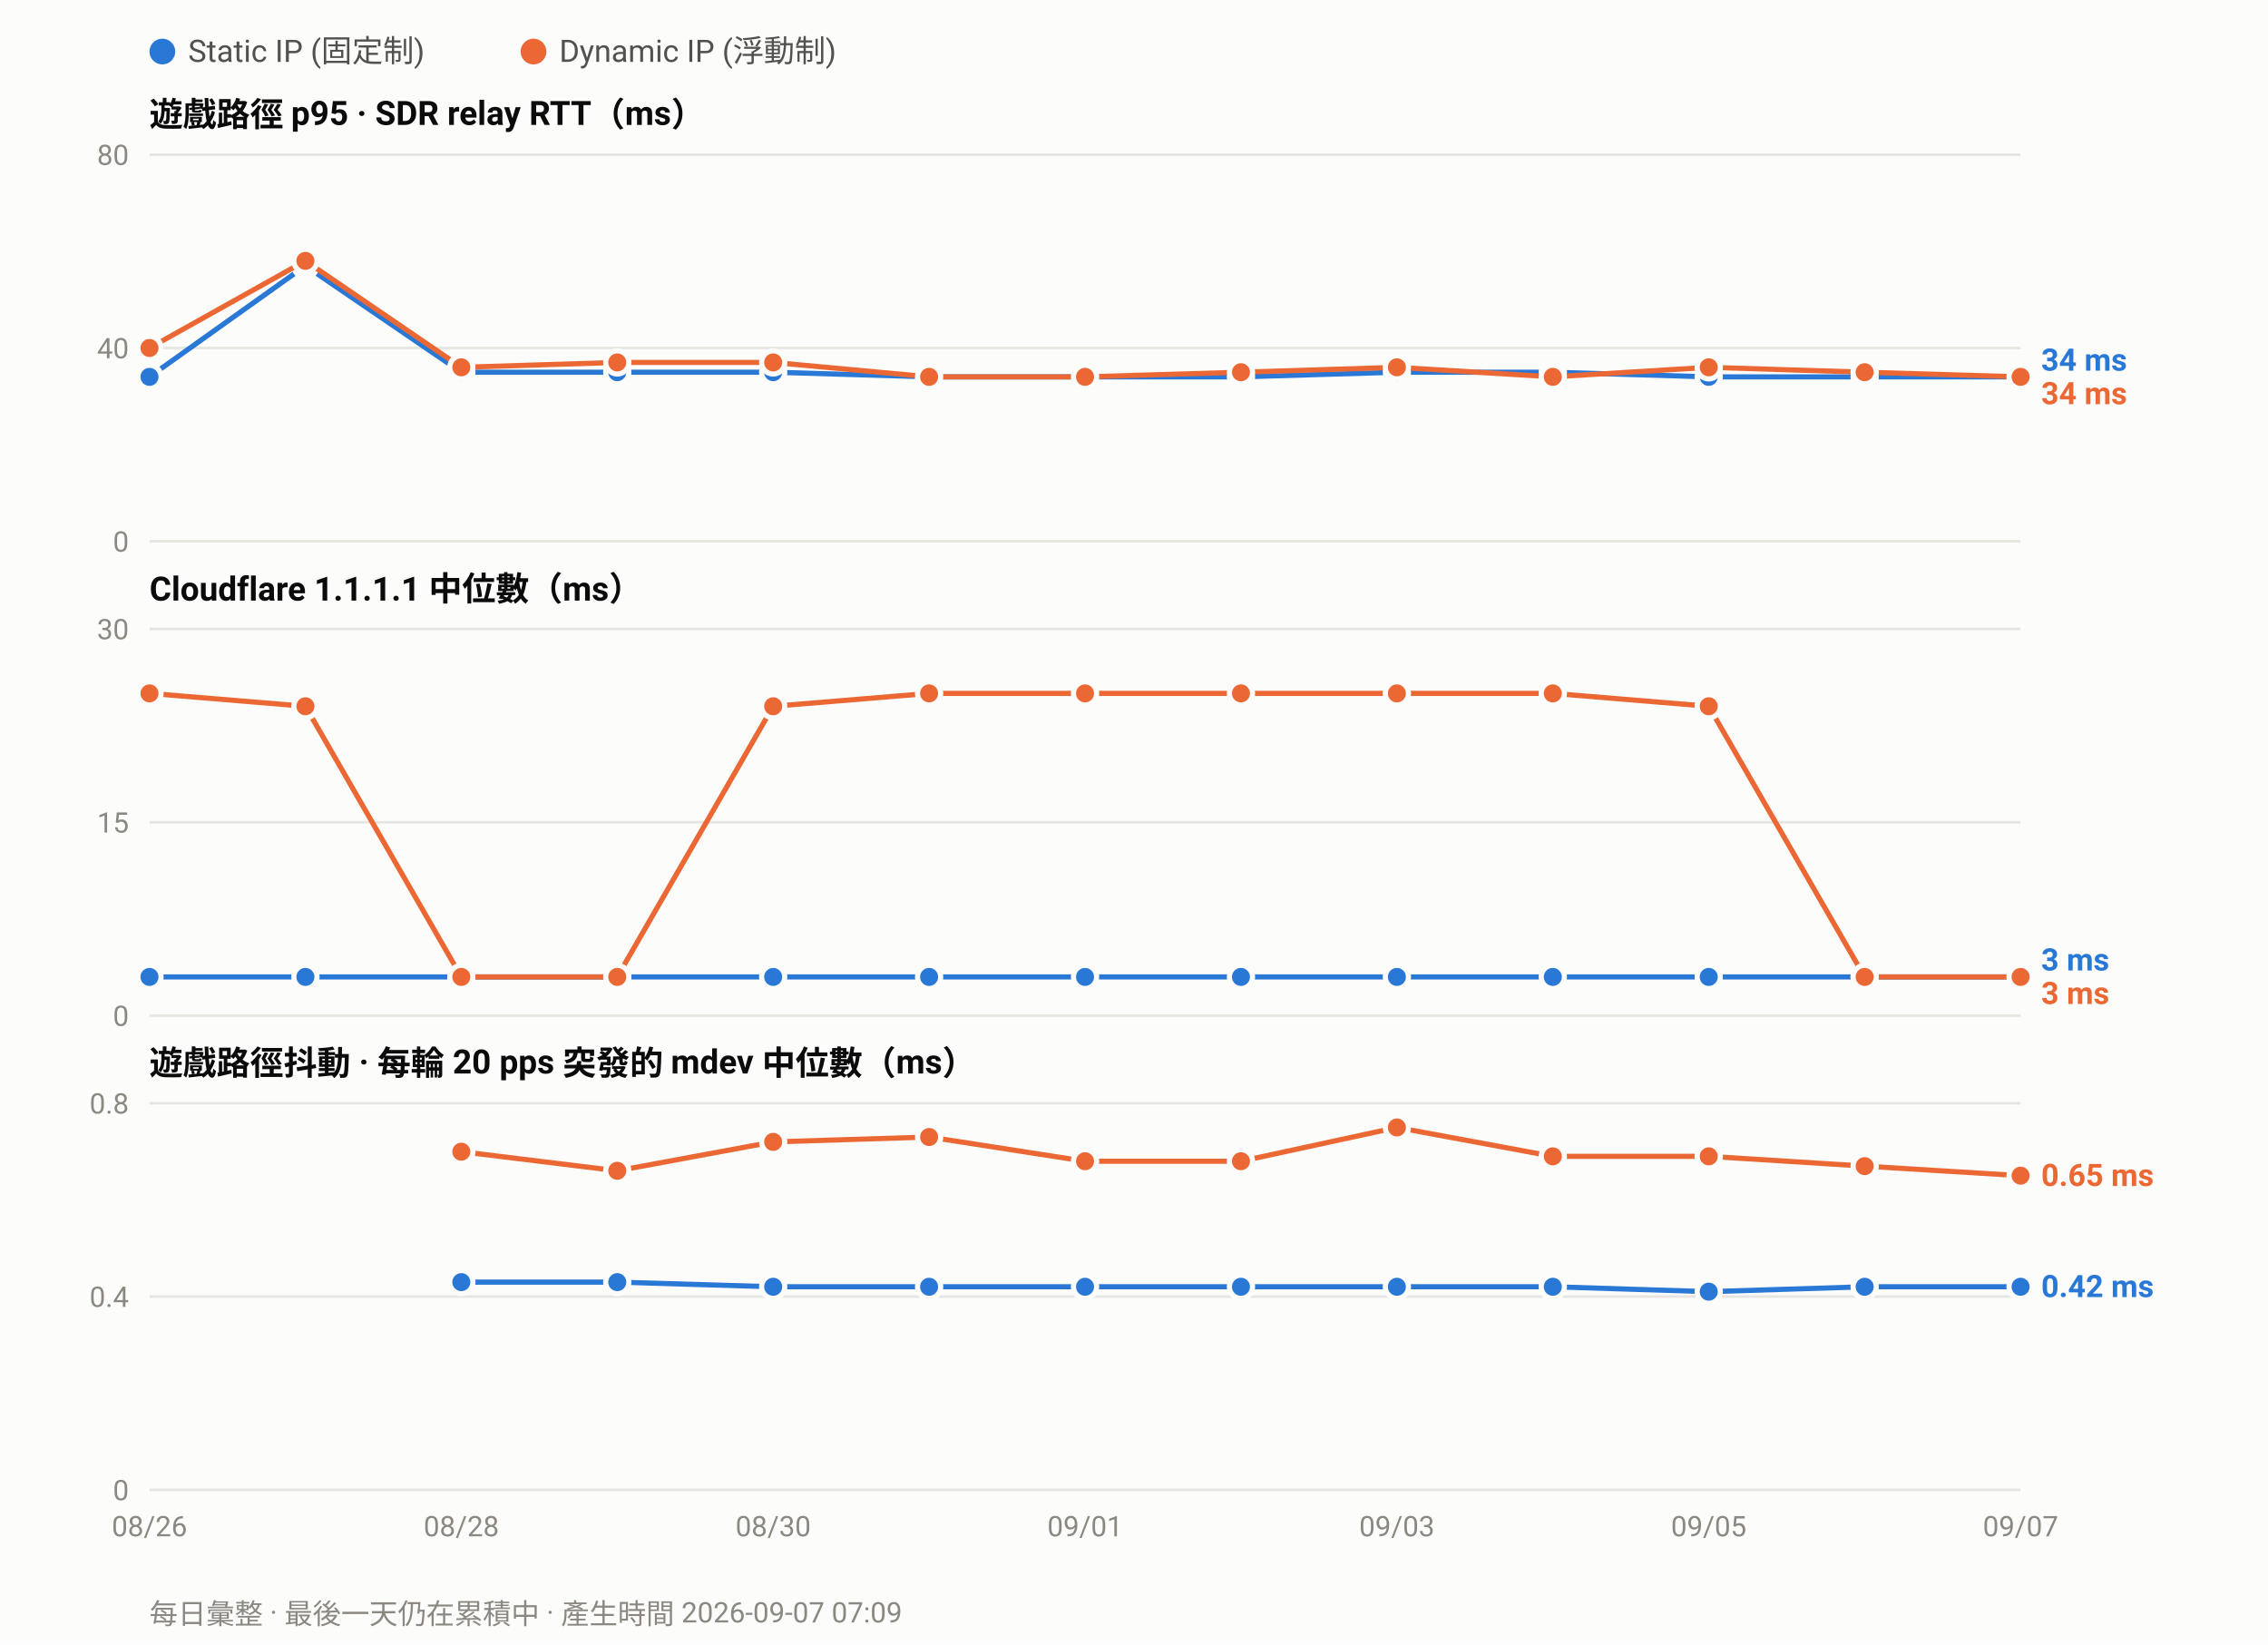
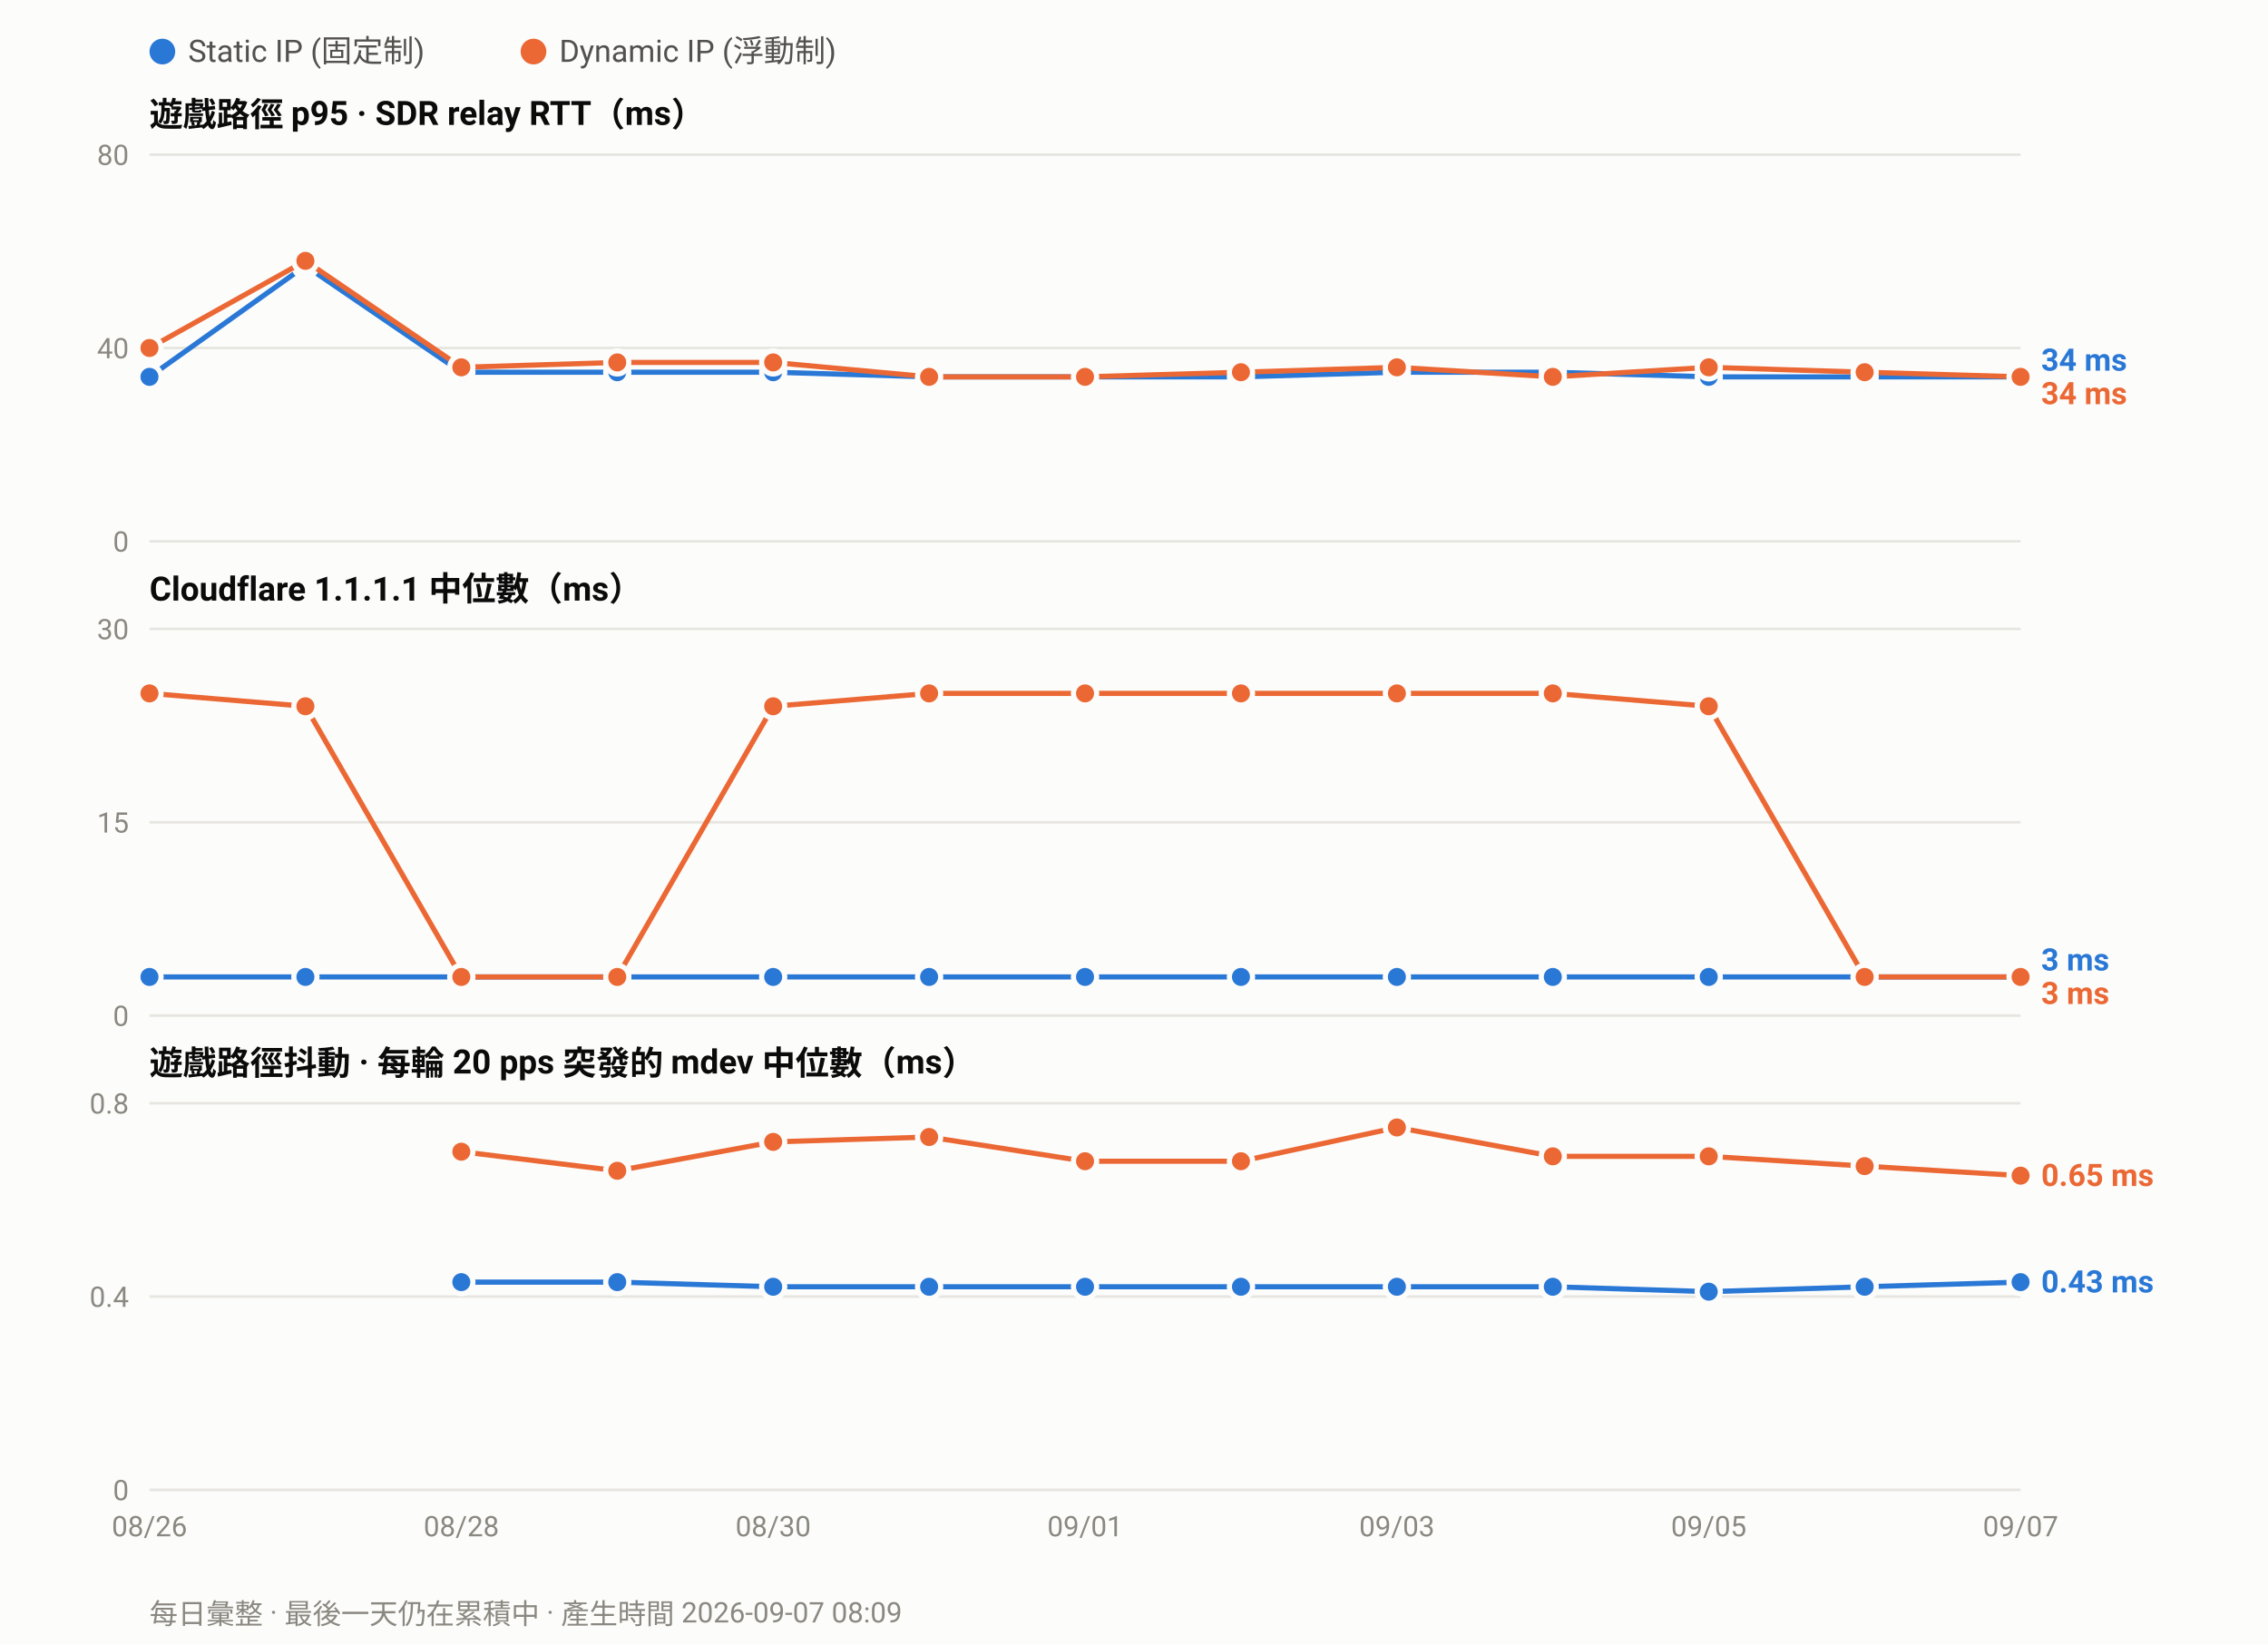
<svg xmlns="http://www.w3.org/2000/svg" width="880" height="638" viewBox="0 0 880 638" font-family="ui-sans-serif,-apple-system,Segoe UI,Roboto,Helvetica,Arial,sans-serif">
  <rect width="880" height="638" fill="#fcfcfb" />
  <circle cx="63.0" cy="20" r="5" fill="#2a78d6" />
  <text x="73.0" y="24" font-size="12" fill="#52514e">Static IP (固定制)</text>
  <circle cx="207.0" cy="20" r="5" fill="#eb6834" />
  <text x="217.0" y="24" font-size="12" fill="#52514e">Dynamic IP (浮動制)</text>
  <text x="58" y="49.0" font-size="13" font-weight="600" fill="#0b0b0b">遊戲路徑 p95 · SDR relay RTT（ms）</text>
  <line x1="58" y1="210.0" x2="784.0" y2="210.0" stroke="#e6e5e0" stroke-width="1" />
  <text x="50" y="214.0" font-size="11" text-anchor="end" fill="#8a8880">0</text>
  <line x1="58" y1="135.0" x2="784.0" y2="135.0" stroke="#e6e5e0" stroke-width="1" />
  <text x="50" y="139.0" font-size="11" text-anchor="end" fill="#8a8880">40</text>
  <line x1="58" y1="60.0" x2="784.0" y2="60.0" stroke="#e6e5e0" stroke-width="1" />
  <text x="50" y="64.0" font-size="11" text-anchor="end" fill="#8a8880">80</text>
  <polyline fill="none" stroke="#2a78d6" stroke-width="2" stroke-linejoin="round" points="58.0,146.2 118.5,103.1 179.0,144.4 239.5,144.4 300.0,144.4 360.5,146.2 421.0,146.2 481.5,146.2 542.0,144.4 602.5,144.4 663.0,146.2 723.5,146.2 784.0,146.2" />
  <circle cx="58.0" cy="146.2" r="4.5" fill="#2a78d6" stroke="#fcfcfb" stroke-width="2" />
  <circle cx="118.5" cy="103.1" r="4.5" fill="#2a78d6" stroke="#fcfcfb" stroke-width="2" />
  <circle cx="179.0" cy="144.4" r="4.5" fill="#2a78d6" stroke="#fcfcfb" stroke-width="2" />
  <circle cx="239.5" cy="144.4" r="4.5" fill="#2a78d6" stroke="#fcfcfb" stroke-width="2" />
  <circle cx="300.0" cy="144.4" r="4.5" fill="#2a78d6" stroke="#fcfcfb" stroke-width="2" />
  <circle cx="360.5" cy="146.2" r="4.5" fill="#2a78d6" stroke="#fcfcfb" stroke-width="2" />
  <circle cx="421.0" cy="146.2" r="4.5" fill="#2a78d6" stroke="#fcfcfb" stroke-width="2" />
  <circle cx="481.5" cy="146.2" r="4.5" fill="#2a78d6" stroke="#fcfcfb" stroke-width="2" />
  <circle cx="542.0" cy="144.4" r="4.5" fill="#2a78d6" stroke="#fcfcfb" stroke-width="2" />
  <circle cx="602.5" cy="144.4" r="4.5" fill="#2a78d6" stroke="#fcfcfb" stroke-width="2" />
  <circle cx="663.0" cy="146.2" r="4.5" fill="#2a78d6" stroke="#fcfcfb" stroke-width="2" />
  <circle cx="723.5" cy="146.2" r="4.5" fill="#2a78d6" stroke="#fcfcfb" stroke-width="2" />
  <circle cx="784.0" cy="146.2" r="4.5" fill="#2a78d6" stroke="#fcfcfb" stroke-width="2" />
  <polyline fill="none" stroke="#eb6834" stroke-width="2" stroke-linejoin="round" points="58.0,135.0 118.5,101.2 179.0,142.5 239.5,140.6 300.0,140.6 360.5,146.2 421.0,146.2 481.5,144.4 542.0,142.5 602.5,146.2 663.0,142.5 723.5,144.4 784.0,146.2" />
  <circle cx="58.0" cy="135.0" r="4.5" fill="#eb6834" stroke="#fcfcfb" stroke-width="2" />
  <circle cx="118.5" cy="101.2" r="4.5" fill="#eb6834" stroke="#fcfcfb" stroke-width="2" />
  <circle cx="179.0" cy="142.5" r="4.5" fill="#eb6834" stroke="#fcfcfb" stroke-width="2" />
  <circle cx="239.5" cy="140.6" r="4.5" fill="#eb6834" stroke="#fcfcfb" stroke-width="2" />
  <circle cx="300.0" cy="140.6" r="4.5" fill="#eb6834" stroke="#fcfcfb" stroke-width="2" />
  <circle cx="360.5" cy="146.2" r="4.5" fill="#eb6834" stroke="#fcfcfb" stroke-width="2" />
  <circle cx="421.0" cy="146.2" r="4.5" fill="#eb6834" stroke="#fcfcfb" stroke-width="2" />
  <circle cx="481.5" cy="144.4" r="4.5" fill="#eb6834" stroke="#fcfcfb" stroke-width="2" />
  <circle cx="542.0" cy="142.5" r="4.5" fill="#eb6834" stroke="#fcfcfb" stroke-width="2" />
  <circle cx="602.5" cy="146.2" r="4.5" fill="#eb6834" stroke="#fcfcfb" stroke-width="2" />
  <circle cx="663.0" cy="142.5" r="4.5" fill="#eb6834" stroke="#fcfcfb" stroke-width="2" />
  <circle cx="723.5" cy="144.4" r="4.5" fill="#eb6834" stroke="#fcfcfb" stroke-width="2" />
  <circle cx="784.0" cy="146.2" r="4.5" fill="#eb6834" stroke="#fcfcfb" stroke-width="2" />
  <text x="792.0" y="143.8" font-size="12" font-weight="600" fill="#2a78d6">34 ms</text>
  <text x="792.0" y="156.8" font-size="12" font-weight="600" fill="#eb6834">34 ms</text>
  <text x="58" y="233.0" font-size="13" font-weight="600" fill="#0b0b0b">Cloudflare 1.1.1.1 中位數（ms）</text>
  <line x1="58" y1="394.0" x2="784.0" y2="394.0" stroke="#e6e5e0" stroke-width="1" />
  <text x="50" y="398.0" font-size="11" text-anchor="end" fill="#8a8880">0</text>
  <line x1="58" y1="319.0" x2="784.0" y2="319.0" stroke="#e6e5e0" stroke-width="1" />
  <text x="50" y="323.0" font-size="11" text-anchor="end" fill="#8a8880">15</text>
  <line x1="58" y1="244.0" x2="784.0" y2="244.0" stroke="#e6e5e0" stroke-width="1" />
  <text x="50" y="248.0" font-size="11" text-anchor="end" fill="#8a8880">30</text>
  <polyline fill="none" stroke="#2a78d6" stroke-width="2" stroke-linejoin="round" points="58.0,379.0 118.5,379.0 179.0,379.0 239.5,379.0 300.0,379.0 360.5,379.0 421.0,379.0 481.5,379.0 542.0,379.0 602.5,379.0 663.0,379.0 723.5,379.0 784.0,379.0" />
  <circle cx="58.0" cy="379.0" r="4.5" fill="#2a78d6" stroke="#fcfcfb" stroke-width="2" />
  <circle cx="118.5" cy="379.0" r="4.5" fill="#2a78d6" stroke="#fcfcfb" stroke-width="2" />
  <circle cx="179.0" cy="379.0" r="4.5" fill="#2a78d6" stroke="#fcfcfb" stroke-width="2" />
  <circle cx="239.5" cy="379.0" r="4.5" fill="#2a78d6" stroke="#fcfcfb" stroke-width="2" />
  <circle cx="300.0" cy="379.0" r="4.5" fill="#2a78d6" stroke="#fcfcfb" stroke-width="2" />
  <circle cx="360.5" cy="379.0" r="4.5" fill="#2a78d6" stroke="#fcfcfb" stroke-width="2" />
  <circle cx="421.0" cy="379.0" r="4.5" fill="#2a78d6" stroke="#fcfcfb" stroke-width="2" />
  <circle cx="481.5" cy="379.0" r="4.5" fill="#2a78d6" stroke="#fcfcfb" stroke-width="2" />
  <circle cx="542.0" cy="379.0" r="4.5" fill="#2a78d6" stroke="#fcfcfb" stroke-width="2" />
  <circle cx="602.5" cy="379.0" r="4.5" fill="#2a78d6" stroke="#fcfcfb" stroke-width="2" />
  <circle cx="663.0" cy="379.0" r="4.5" fill="#2a78d6" stroke="#fcfcfb" stroke-width="2" />
  <circle cx="723.5" cy="379.0" r="4.5" fill="#2a78d6" stroke="#fcfcfb" stroke-width="2" />
  <circle cx="784.0" cy="379.0" r="4.5" fill="#2a78d6" stroke="#fcfcfb" stroke-width="2" />
  <polyline fill="none" stroke="#eb6834" stroke-width="2" stroke-linejoin="round" points="58.0,269.0 118.5,274.0 179.0,379.0 239.5,379.0 300.0,274.0 360.5,269.0 421.0,269.0 481.5,269.0 542.0,269.0 602.5,269.0 663.0,274.0 723.5,379.0 784.0,379.0" />
  <circle cx="58.0" cy="269.0" r="4.5" fill="#eb6834" stroke="#fcfcfb" stroke-width="2" />
  <circle cx="118.5" cy="274.0" r="4.5" fill="#eb6834" stroke="#fcfcfb" stroke-width="2" />
  <circle cx="179.0" cy="379.0" r="4.5" fill="#eb6834" stroke="#fcfcfb" stroke-width="2" />
  <circle cx="239.5" cy="379.0" r="4.5" fill="#eb6834" stroke="#fcfcfb" stroke-width="2" />
  <circle cx="300.0" cy="274.0" r="4.5" fill="#eb6834" stroke="#fcfcfb" stroke-width="2" />
  <circle cx="360.5" cy="269.0" r="4.5" fill="#eb6834" stroke="#fcfcfb" stroke-width="2" />
  <circle cx="421.0" cy="269.0" r="4.5" fill="#eb6834" stroke="#fcfcfb" stroke-width="2" />
  <circle cx="481.5" cy="269.0" r="4.5" fill="#eb6834" stroke="#fcfcfb" stroke-width="2" />
  <circle cx="542.0" cy="269.0" r="4.5" fill="#eb6834" stroke="#fcfcfb" stroke-width="2" />
  <circle cx="602.5" cy="269.0" r="4.5" fill="#eb6834" stroke="#fcfcfb" stroke-width="2" />
  <circle cx="663.0" cy="274.0" r="4.5" fill="#eb6834" stroke="#fcfcfb" stroke-width="2" />
  <circle cx="723.5" cy="379.0" r="4.5" fill="#eb6834" stroke="#fcfcfb" stroke-width="2" />
  <circle cx="784.0" cy="379.0" r="4.5" fill="#eb6834" stroke="#fcfcfb" stroke-width="2" />
  <text x="792.0" y="376.5" font-size="12" font-weight="600" fill="#2a78d6">3 ms</text>
  <text x="792.0" y="389.5" font-size="12" font-weight="600" fill="#eb6834">3 ms</text>
  <text x="58" y="417.0" font-size="13" font-weight="600" fill="#0b0b0b">遊戲路徑抖動 · 每輪 20 pps 突發的 mdev 中位數（ms）</text>
  <line x1="58" y1="578.0" x2="784.0" y2="578.0" stroke="#e6e5e0" stroke-width="1" />
  <text x="50" y="582.0" font-size="11" text-anchor="end" fill="#8a8880">0</text>
  <line x1="58" y1="503.0" x2="784.0" y2="503.0" stroke="#e6e5e0" stroke-width="1" />
  <text x="50" y="507.0" font-size="11" text-anchor="end" fill="#8a8880">0.4</text>
  <line x1="58" y1="428.0" x2="784.0" y2="428.0" stroke="#e6e5e0" stroke-width="1" />
  <text x="50" y="432.0" font-size="11" text-anchor="end" fill="#8a8880">0.8</text>
-   <polyline fill="none" stroke="#2a78d6" stroke-width="2" stroke-linejoin="round" points="179.0,497.4 239.5,497.4 300.0,499.2 360.5,499.2 421.0,499.2 481.5,499.2 542.0,499.2 602.5,499.2 663.0,501.1 723.5,499.2 784.0,499.2" />
+   <polyline fill="none" stroke="#2a78d6" stroke-width="2" stroke-linejoin="round" points="179.0,497.4 239.5,497.4 300.0,499.2 360.5,499.2 421.0,499.2 481.5,499.2 542.0,499.2 602.5,499.2 663.0,501.1 723.5,499.2 784.0,497.4" />
  <circle cx="179.0" cy="497.4" r="4.5" fill="#2a78d6" stroke="#fcfcfb" stroke-width="2" />
  <circle cx="239.5" cy="497.4" r="4.5" fill="#2a78d6" stroke="#fcfcfb" stroke-width="2" />
  <circle cx="300.0" cy="499.2" r="4.5" fill="#2a78d6" stroke="#fcfcfb" stroke-width="2" />
  <circle cx="360.5" cy="499.2" r="4.5" fill="#2a78d6" stroke="#fcfcfb" stroke-width="2" />
  <circle cx="421.0" cy="499.2" r="4.5" fill="#2a78d6" stroke="#fcfcfb" stroke-width="2" />
  <circle cx="481.5" cy="499.2" r="4.5" fill="#2a78d6" stroke="#fcfcfb" stroke-width="2" />
  <circle cx="542.0" cy="499.2" r="4.5" fill="#2a78d6" stroke="#fcfcfb" stroke-width="2" />
  <circle cx="602.5" cy="499.2" r="4.5" fill="#2a78d6" stroke="#fcfcfb" stroke-width="2" />
  <circle cx="663.0" cy="501.1" r="4.5" fill="#2a78d6" stroke="#fcfcfb" stroke-width="2" />
  <circle cx="723.5" cy="499.2" r="4.5" fill="#2a78d6" stroke="#fcfcfb" stroke-width="2" />
-   <circle cx="784.0" cy="499.2" r="4.5" fill="#2a78d6" stroke="#fcfcfb" stroke-width="2" />
+   <circle cx="784.0" cy="497.4" r="4.5" fill="#2a78d6" stroke="#fcfcfb" stroke-width="2" />
  <polyline fill="none" stroke="#eb6834" stroke-width="2" stroke-linejoin="round" points="179.0,446.8 239.5,454.2 300.0,443.0 360.5,441.1 421.0,450.5 481.5,450.5 542.0,437.4 602.5,448.6 663.0,448.6 723.5,452.4 784.0,456.1" />
  <circle cx="179.0" cy="446.8" r="4.5" fill="#eb6834" stroke="#fcfcfb" stroke-width="2" />
  <circle cx="239.5" cy="454.2" r="4.5" fill="#eb6834" stroke="#fcfcfb" stroke-width="2" />
  <circle cx="300.0" cy="443.0" r="4.5" fill="#eb6834" stroke="#fcfcfb" stroke-width="2" />
  <circle cx="360.5" cy="441.1" r="4.5" fill="#eb6834" stroke="#fcfcfb" stroke-width="2" />
  <circle cx="421.0" cy="450.5" r="4.5" fill="#eb6834" stroke="#fcfcfb" stroke-width="2" />
  <circle cx="481.5" cy="450.5" r="4.5" fill="#eb6834" stroke="#fcfcfb" stroke-width="2" />
  <circle cx="542.0" cy="437.4" r="4.5" fill="#eb6834" stroke="#fcfcfb" stroke-width="2" />
  <circle cx="602.5" cy="448.6" r="4.5" fill="#eb6834" stroke="#fcfcfb" stroke-width="2" />
  <circle cx="663.0" cy="448.6" r="4.5" fill="#eb6834" stroke="#fcfcfb" stroke-width="2" />
  <circle cx="723.5" cy="452.4" r="4.5" fill="#eb6834" stroke="#fcfcfb" stroke-width="2" />
  <circle cx="784.0" cy="456.1" r="4.5" fill="#eb6834" stroke="#fcfcfb" stroke-width="2" />
  <text x="792.0" y="460.1" font-size="12" font-weight="600" fill="#eb6834">0.65 ms</text>
-   <text x="792.0" y="503.2" font-size="12" font-weight="600" fill="#2a78d6">0.42 ms</text>
+   <text x="792.0" y="501.4" font-size="12" font-weight="600" fill="#2a78d6">0.43 ms</text>
  <text x="58.0" y="596.0" font-size="11" text-anchor="middle" fill="#8a8880">08/26</text>
  <text x="179.0" y="596.0" font-size="11" text-anchor="middle" fill="#8a8880">08/28</text>
  <text x="300.0" y="596.0" font-size="11" text-anchor="middle" fill="#8a8880">08/30</text>
  <text x="421.0" y="596.0" font-size="11" text-anchor="middle" fill="#8a8880">09/01</text>
  <text x="542.0" y="596.0" font-size="11" text-anchor="middle" fill="#8a8880">09/03</text>
  <text x="663.0" y="596.0" font-size="11" text-anchor="middle" fill="#8a8880">09/05</text>
  <text x="784.0" y="596.0" font-size="11" text-anchor="middle" fill="#8a8880">09/07</text>
-   <text x="58" y="630" font-size="11" fill="#8a8880">每日彙整 · 最後一天仍在累積中 · 產生時間 2026-09-07 07:09</text>
+   <text x="58" y="630" font-size="11" fill="#8a8880">每日彙整 · 最後一天仍在累積中 · 產生時間 2026-09-07 08:09</text>
</svg>
